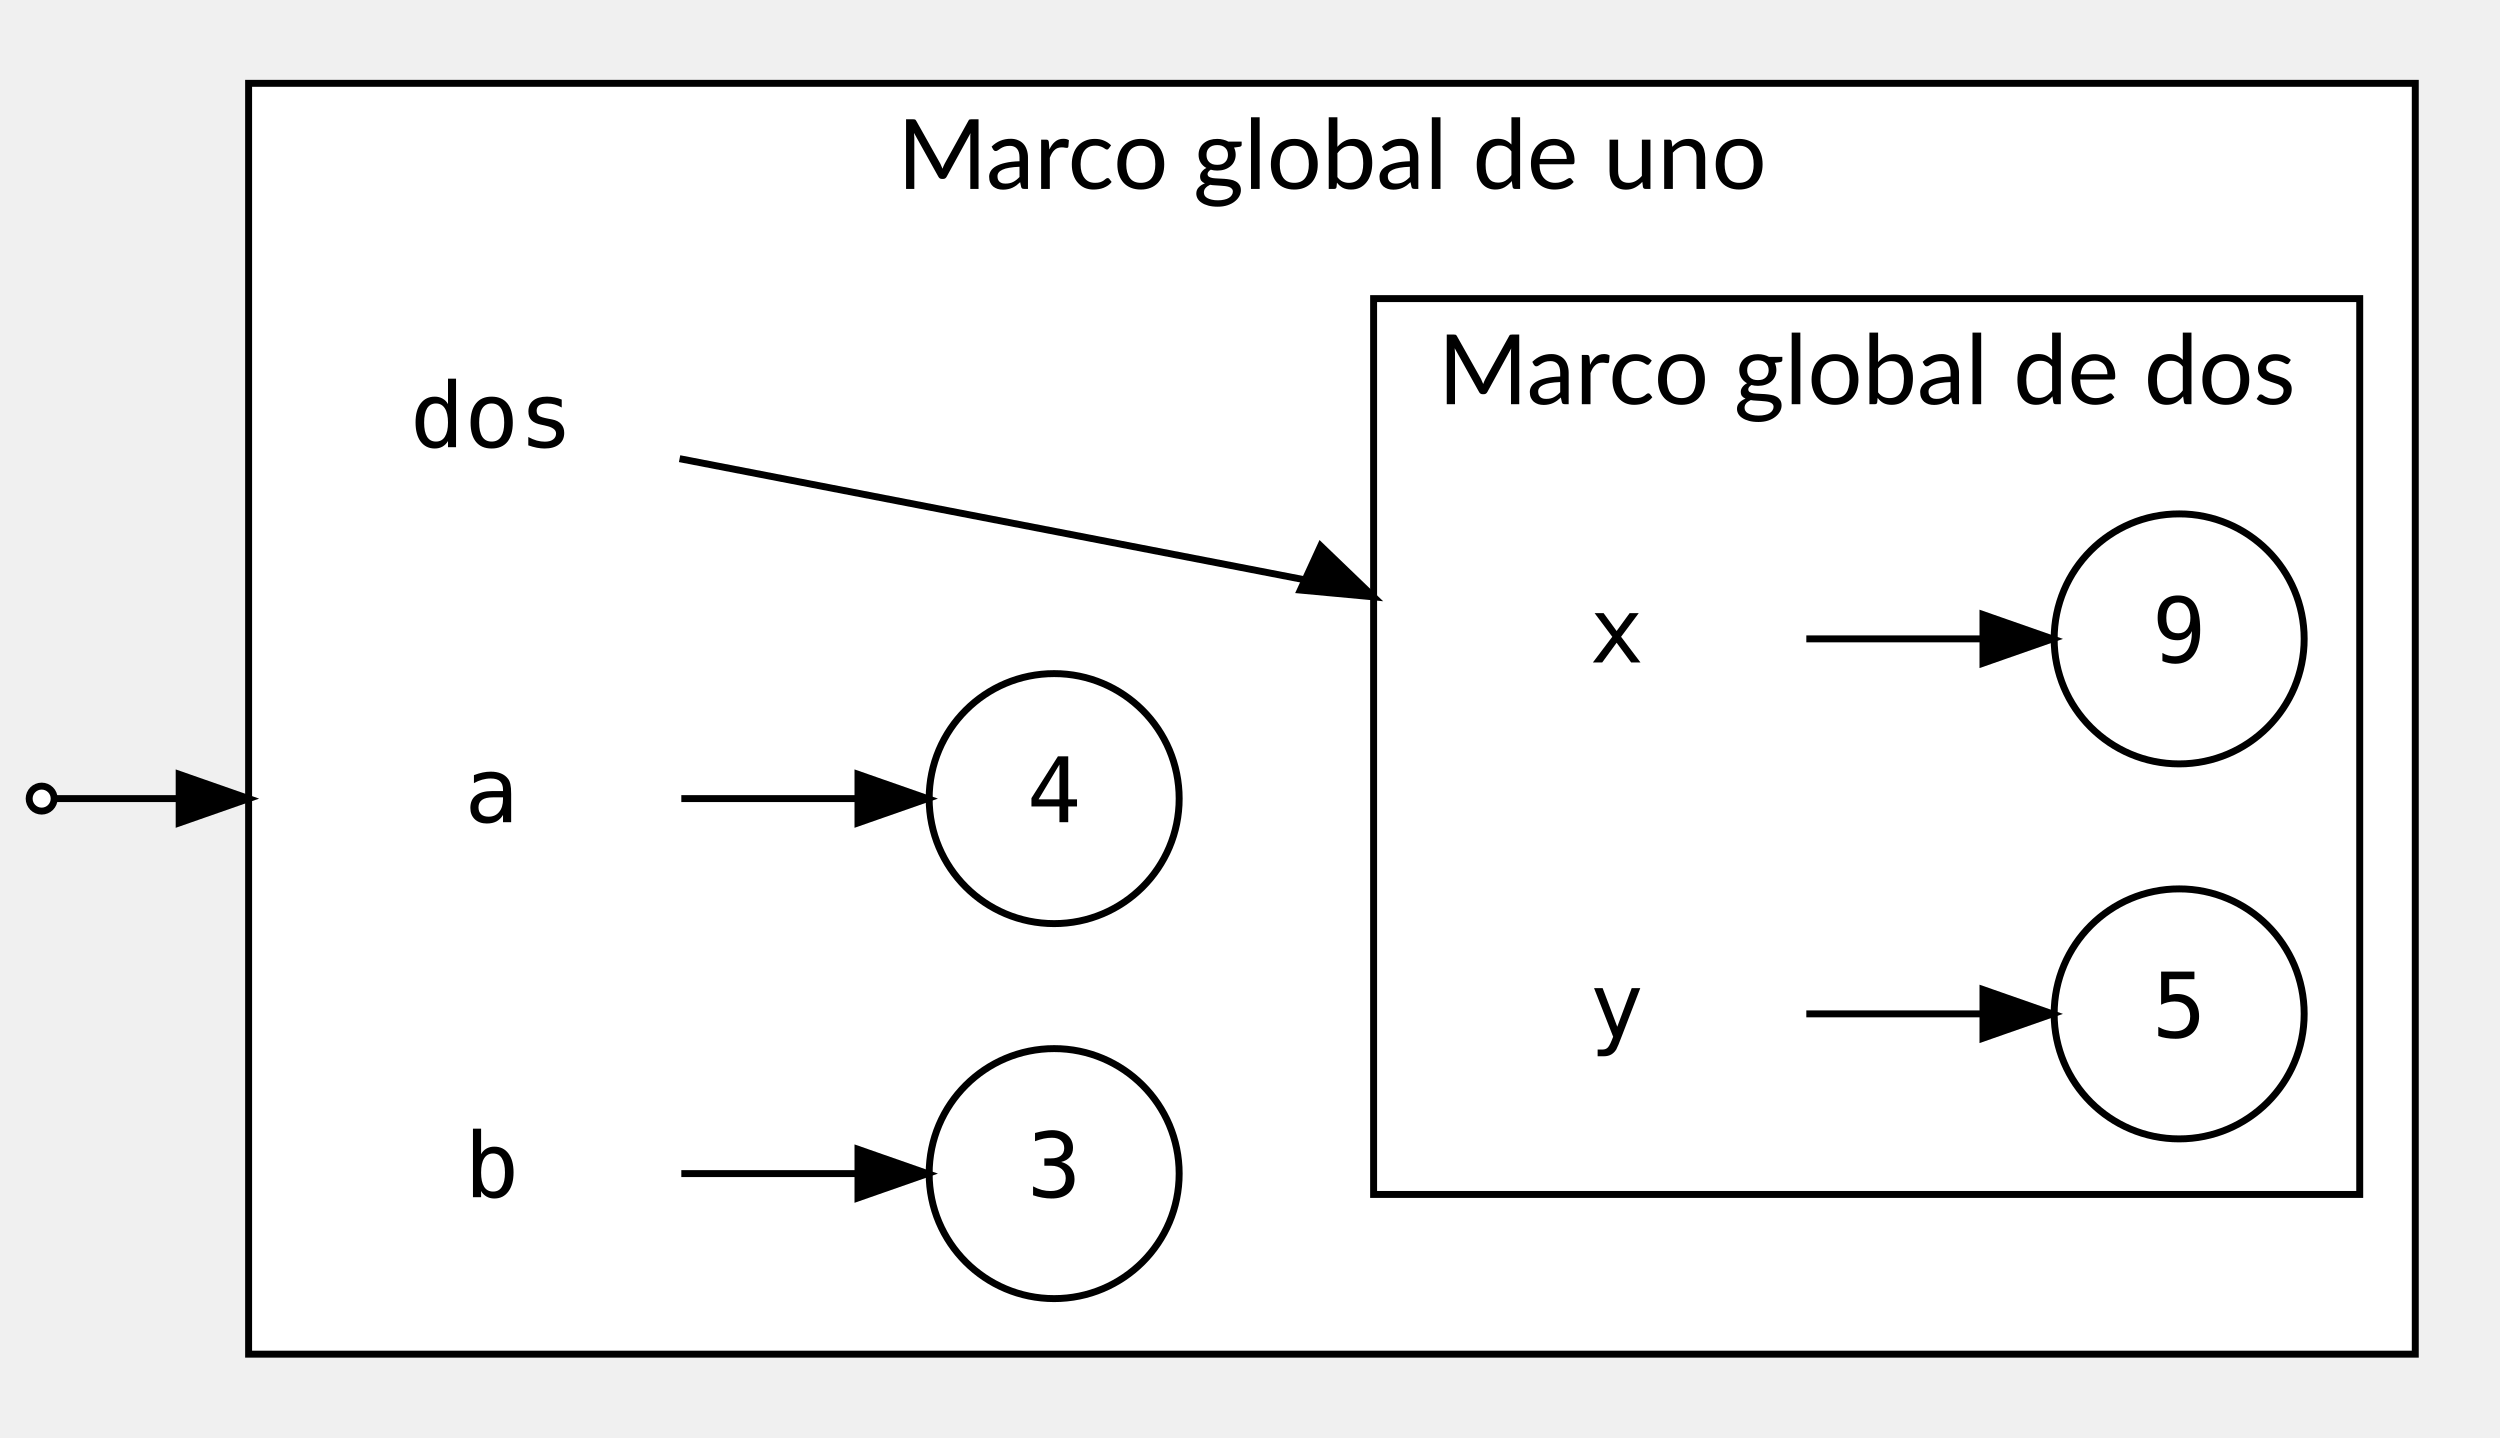
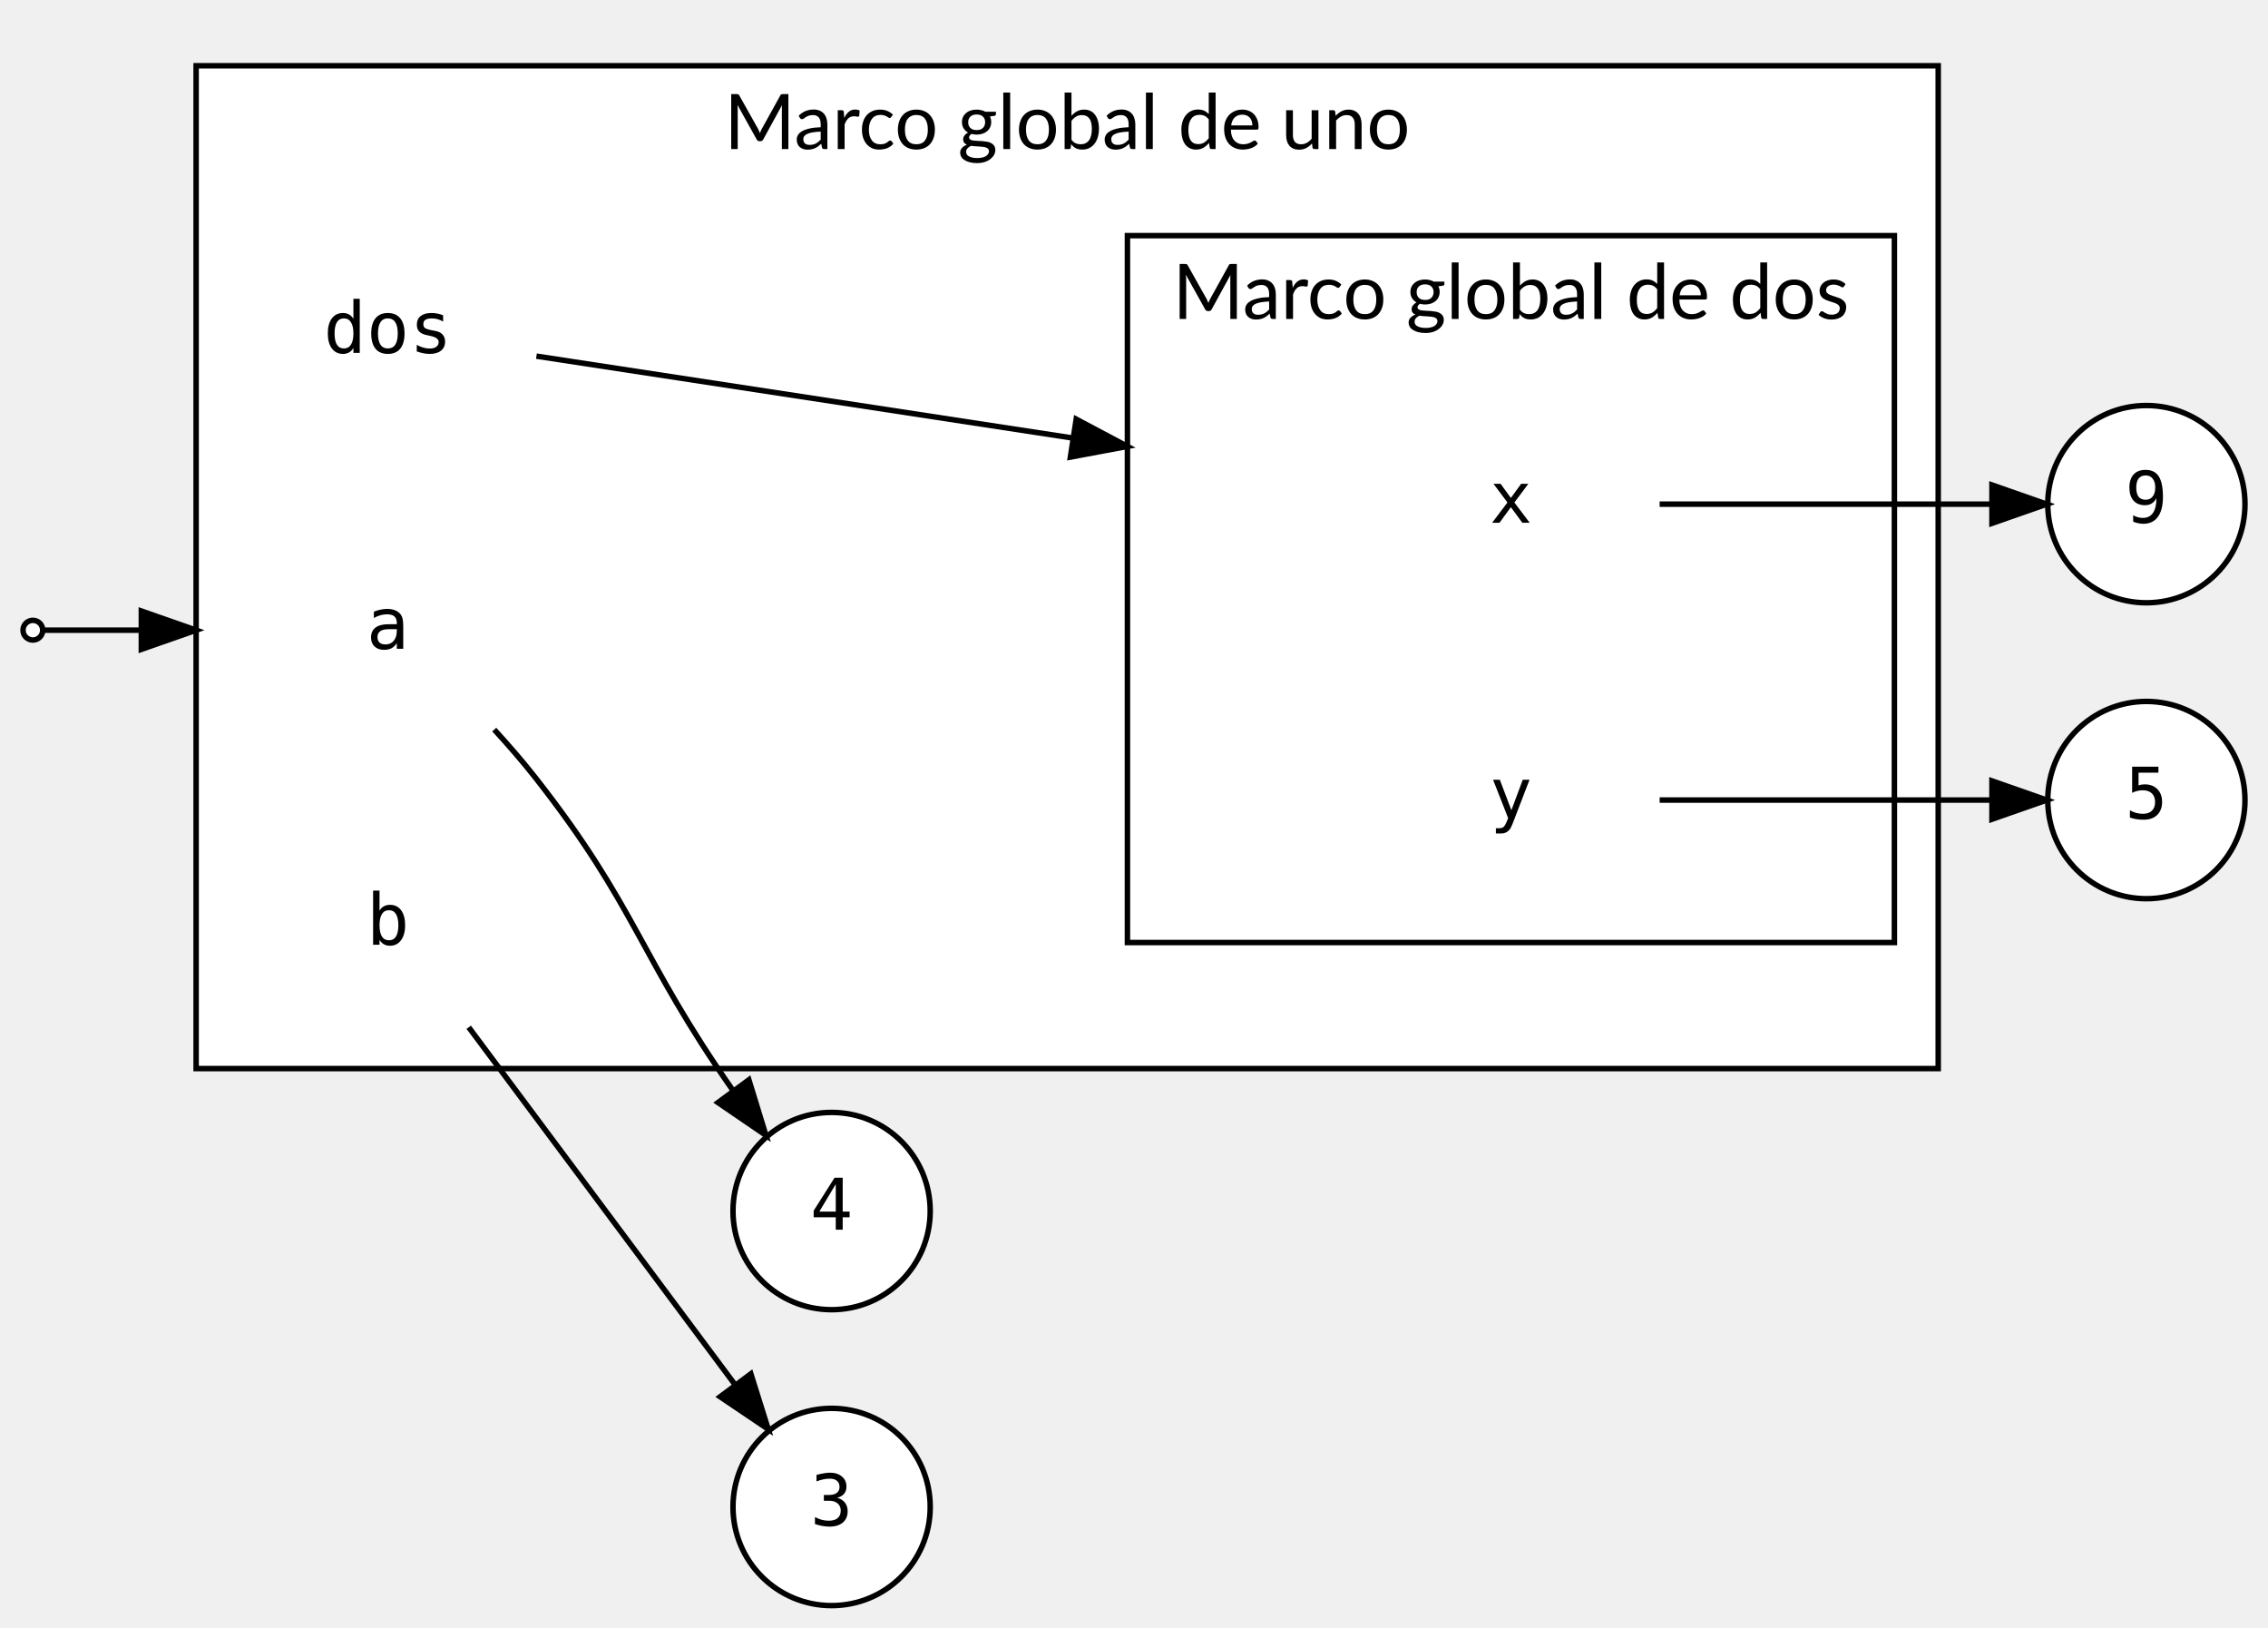
- <svg xmlns="http://www.w3.org/2000/svg" width="360pt" height="207pt" viewBox="0.00 0.00 359.60 207.00">
-   <g id="graph0" class="graph" transform="scale(1 1) rotate(0) translate(4 203)">
+ <svg xmlns="http://www.w3.org/2000/svg" width="414pt" height="297pt" viewBox="0.00 0.00 413.60 297.00">
+   <g id="graph0" class="graph" transform="scale(1 1) rotate(0) translate(4 293)">
    <g id="clust1" class="cluster">
-       <polygon fill="white" stroke="black" points="31.6,-8 31.6,-191 343.6,-191 343.6,-8 31.6,-8" />
-       <text text-anchor="middle" x="187.6" y="-175.8" font-family="Lato" font-size="14.00">Marco global de uno</text>
+       <polygon fill="white" stroke="black" points="31.6,-98 31.6,-281 349.6,-281 349.6,-98 31.6,-98" />
+       <text text-anchor="middle" x="190.6" y="-265.8" font-family="Lato" font-size="14.00">Marco global de uno</text>
    </g>
    <g id="clust2" class="cluster">
-       <polygon fill="white" stroke="black" points="193.6,-31 193.6,-160 335.6,-160 335.6,-31 193.6,-31" />
-       <text text-anchor="middle" x="264.6" y="-144.8" font-family="Lato" font-size="14.00">Marco global de dos</text>
+       <polygon fill="white" stroke="black" points="201.6,-121 201.6,-250 341.6,-250 341.6,-121 201.6,-121" />
+       <text text-anchor="middle" x="271.6" y="-234.8" font-family="Lato" font-size="14.00">Marco global de dos</text>
    </g>
    <g id="node1" class="node">
-       <ellipse fill="white" stroke="black" cx="309.6" cy="-57" rx="18" ry="18" />
-       <text text-anchor="middle" x="309.6" y="-53.6" font-family="monospace" font-size="13.00">5</text>
+       <ellipse fill="white" stroke="black" cx="387.6" cy="-147" rx="18" ry="18" />
+       <text text-anchor="middle" x="387.6" y="-143.6" font-family="monospace" font-size="13.00">5</text>
    </g>
    <g id="node2" class="node">
-       <ellipse fill="white" stroke="black" cx="309.6" cy="-111" rx="18" ry="18" />
-       <text text-anchor="middle" x="309.6" y="-107.6" font-family="monospace" font-size="13.00">9</text>
+       <ellipse fill="white" stroke="black" cx="387.6" cy="-201" rx="18" ry="18" />
+       <text text-anchor="middle" x="387.6" y="-197.6" font-family="monospace" font-size="13.00">9</text>
    </g>
    <g id="node3" class="node">
-       <ellipse fill="white" stroke="black" cx="147.6" cy="-88" rx="18" ry="18" />
-       <text text-anchor="middle" x="147.6" y="-84.6" font-family="monospace" font-size="13.00">4</text>
+       <ellipse fill="white" stroke="black" cx="147.6" cy="-72" rx="18" ry="18" />
+       <text text-anchor="middle" x="147.6" y="-68.6" font-family="monospace" font-size="13.00">4</text>
    </g>
    <g id="node4" class="node">
-       <ellipse fill="white" stroke="black" cx="147.6" cy="-34" rx="18" ry="18" />
-       <text text-anchor="middle" x="147.6" y="-30.6" font-family="monospace" font-size="13.00">3</text>
+       <ellipse fill="white" stroke="black" cx="147.6" cy="-18" rx="18" ry="18" />
+       <text text-anchor="middle" x="147.6" y="-14.6" font-family="monospace" font-size="13.00">3</text>
    </g>
    <g id="node5" class="node">
-       <polygon fill="transparent" stroke="transparent" points="255.6,-129 201.6,-129 201.6,-93 255.6,-93 255.6,-129" />
-       <text text-anchor="middle" x="228.6" y="-107.6" font-family="monospace" font-size="13.00">x</text>
+       <polygon fill="transparent" stroke="transparent" points="93.6,-250 39.6,-250 39.6,-214 93.6,-214 93.6,-250" />
+       <text text-anchor="middle" x="66.6" y="-228.6" font-family="monospace" font-size="13.00">dos</text>
+     </g>
+     <g id="node8" class="node">
+       <polygon fill="transparent" stroke="transparent" points="298.6,-219 244.6,-219 244.6,-183 298.6,-183 298.6,-219" />
+       <text text-anchor="middle" x="271.6" y="-197.6" font-family="monospace" font-size="13.00">x</text>
+     </g>
+     <g id="edge1" class="edge">
+       <path fill="none" stroke="black" d="M93.72,-228.01C118.43,-224.24 156.77,-218.38 191.46,-213.09" />
+       <polygon fill="black" stroke="black" points="192.25,-216.51 201.6,-211.54 191.19,-209.59 192.25,-216.51" />
+     </g>
+     <g id="node6" class="node">
+       <polygon fill="transparent" stroke="transparent" points="93.6,-196 39.6,-196 39.6,-160 93.6,-160 93.6,-196" />
+       <text text-anchor="middle" x="66.6" y="-174.6" font-family="monospace" font-size="13.00">a</text>
+     </g>
+     <g id="edge2" class="edge">
+       <path fill="none" stroke="black" d="M86.02,-159.86C88.66,-156.98 91.27,-153.97 93.6,-151 112.09,-127.42 112.42,-118.55 129.6,-94 129.66,-93.92 129.72,-93.83 129.78,-93.75" />
+       <polygon fill="black" stroke="black" points="132.5,-95.95 135.61,-85.82 126.86,-91.8 132.5,-95.95" />
+     </g>
+     <g id="node7" class="node">
+       <polygon fill="transparent" stroke="transparent" points="93.6,-142 39.6,-142 39.6,-106 93.6,-106 93.6,-142" />
+       <text text-anchor="middle" x="66.6" y="-120.6" font-family="monospace" font-size="13.00">b</text>
    </g>
    <g id="edge3" class="edge">
-       <path fill="none" stroke="black" d="M255.91,-111C264.02,-111 272.97,-111 281.16,-111" />
-       <polygon fill="black" stroke="black" points="281.35,-114.5 291.35,-111 281.35,-107.5 281.35,-114.5" />
+       <path fill="none" stroke="black" d="M81.36,-105.54C94.85,-87.43 115.45,-59.8 129.88,-40.44" />
+       <polygon fill="black" stroke="black" points="132.86,-42.3 136.03,-32.19 127.25,-38.11 132.86,-42.3" />
    </g>
-     <g id="node6" class="node">
-       <polygon fill="transparent" stroke="transparent" points="93.6,-160 39.6,-160 39.6,-124 93.6,-124 93.6,-160" />
-       <text text-anchor="middle" x="66.6" y="-138.6" font-family="monospace" font-size="13.00">dos</text>
+     <g id="edge4" class="edge">
+       <path fill="none" stroke="black" d="M298.75,-201C316.89,-201 340.98,-201 359.35,-201" />
+       <polygon fill="black" stroke="black" points="359.41,-204.5 369.41,-201 359.41,-197.5 359.41,-204.5" />
+     </g>
+     <g id="node9" class="node">
+       <polygon fill="transparent" stroke="transparent" points="298.6,-165 244.6,-165 244.6,-129 298.6,-129 298.6,-165" />
+       <text text-anchor="middle" x="271.6" y="-143.6" font-family="monospace" font-size="13.00">y</text>
    </g>
    <g id="edge5" class="edge">
-       <path fill="none" stroke="black" d="M93.66,-136.95C120.28,-131.79 161.8,-123.75 191.56,-117.98" />
-       <polygon fill="black" stroke="black" points="185.97,-124.39 193.6,-117.05 183.05,-118.03 185.97,-124.39" />
-     </g>
-     <g id="node7" class="node">
-       <polygon fill="transparent" stroke="transparent" points="93.6,-106 39.6,-106 39.6,-70 93.6,-70 93.6,-106" />
-       <text text-anchor="middle" x="66.6" y="-84.6" font-family="monospace" font-size="13.00">a</text>
-     </g>
-     <g id="edge1" class="edge">
-       <path fill="none" stroke="black" d="M93.91,-88C102.02,-88 110.97,-88 119.16,-88" />
-       <polygon fill="black" stroke="black" points="119.35,-91.5 129.35,-88 119.35,-84.5 119.35,-91.5" />
-     </g>
-     <g id="node8" class="node">
-       <polygon fill="transparent" stroke="transparent" points="93.6,-52 39.6,-52 39.6,-16 93.6,-16 93.6,-52" />
-       <text text-anchor="middle" x="66.6" y="-30.6" font-family="monospace" font-size="13.00">b</text>
-     </g>
-     <g id="edge2" class="edge">
-       <path fill="none" stroke="black" d="M93.91,-34C102.02,-34 110.97,-34 119.16,-34" />
-       <polygon fill="black" stroke="black" points="119.35,-37.5 129.35,-34 119.35,-30.5 119.35,-37.5" />
-     </g>
-     <g id="node9" class="node">
-       <polygon fill="transparent" stroke="transparent" points="255.6,-75 201.6,-75 201.6,-39 255.6,-39 255.6,-75" />
-       <text text-anchor="middle" x="228.6" y="-53.6" font-family="monospace" font-size="13.00">y</text>
-     </g>
-     <g id="edge4" class="edge">
-       <path fill="none" stroke="black" d="M255.91,-57C264.02,-57 272.97,-57 281.16,-57" />
-       <polygon fill="black" stroke="black" points="281.35,-60.5 291.35,-57 281.35,-53.5 281.35,-60.5" />
+       <path fill="none" stroke="black" d="M298.75,-147C316.89,-147 340.98,-147 359.35,-147" />
+       <polygon fill="black" stroke="black" points="359.41,-150.5 369.41,-147 359.41,-143.5 359.41,-150.5" />
    </g>
    <g id="node10" class="node">
-       <ellipse fill="white" stroke="black" cx="1.8" cy="-88" rx="1.8" ry="1.8" />
+       <ellipse fill="white" stroke="black" cx="1.8" cy="-178" rx="1.8" ry="1.8" />
    </g>
    <g id="edge6" class="edge">
-       <path fill="none" stroke="black" d="M3.89,-88C7.24,-88 17.86,-88 29.37,-88" />
-       <polygon fill="black" stroke="black" points="21.6,-91.5 31.6,-88 21.6,-84.5 21.6,-91.5" />
+       <path fill="none" stroke="black" d="M3.89,-178C7.24,-178 17.86,-178 29.37,-178" />
+       <polygon fill="black" stroke="black" points="21.6,-181.5 31.6,-178 21.6,-174.5 21.6,-181.5" />
    </g>
  </g>
</svg>
